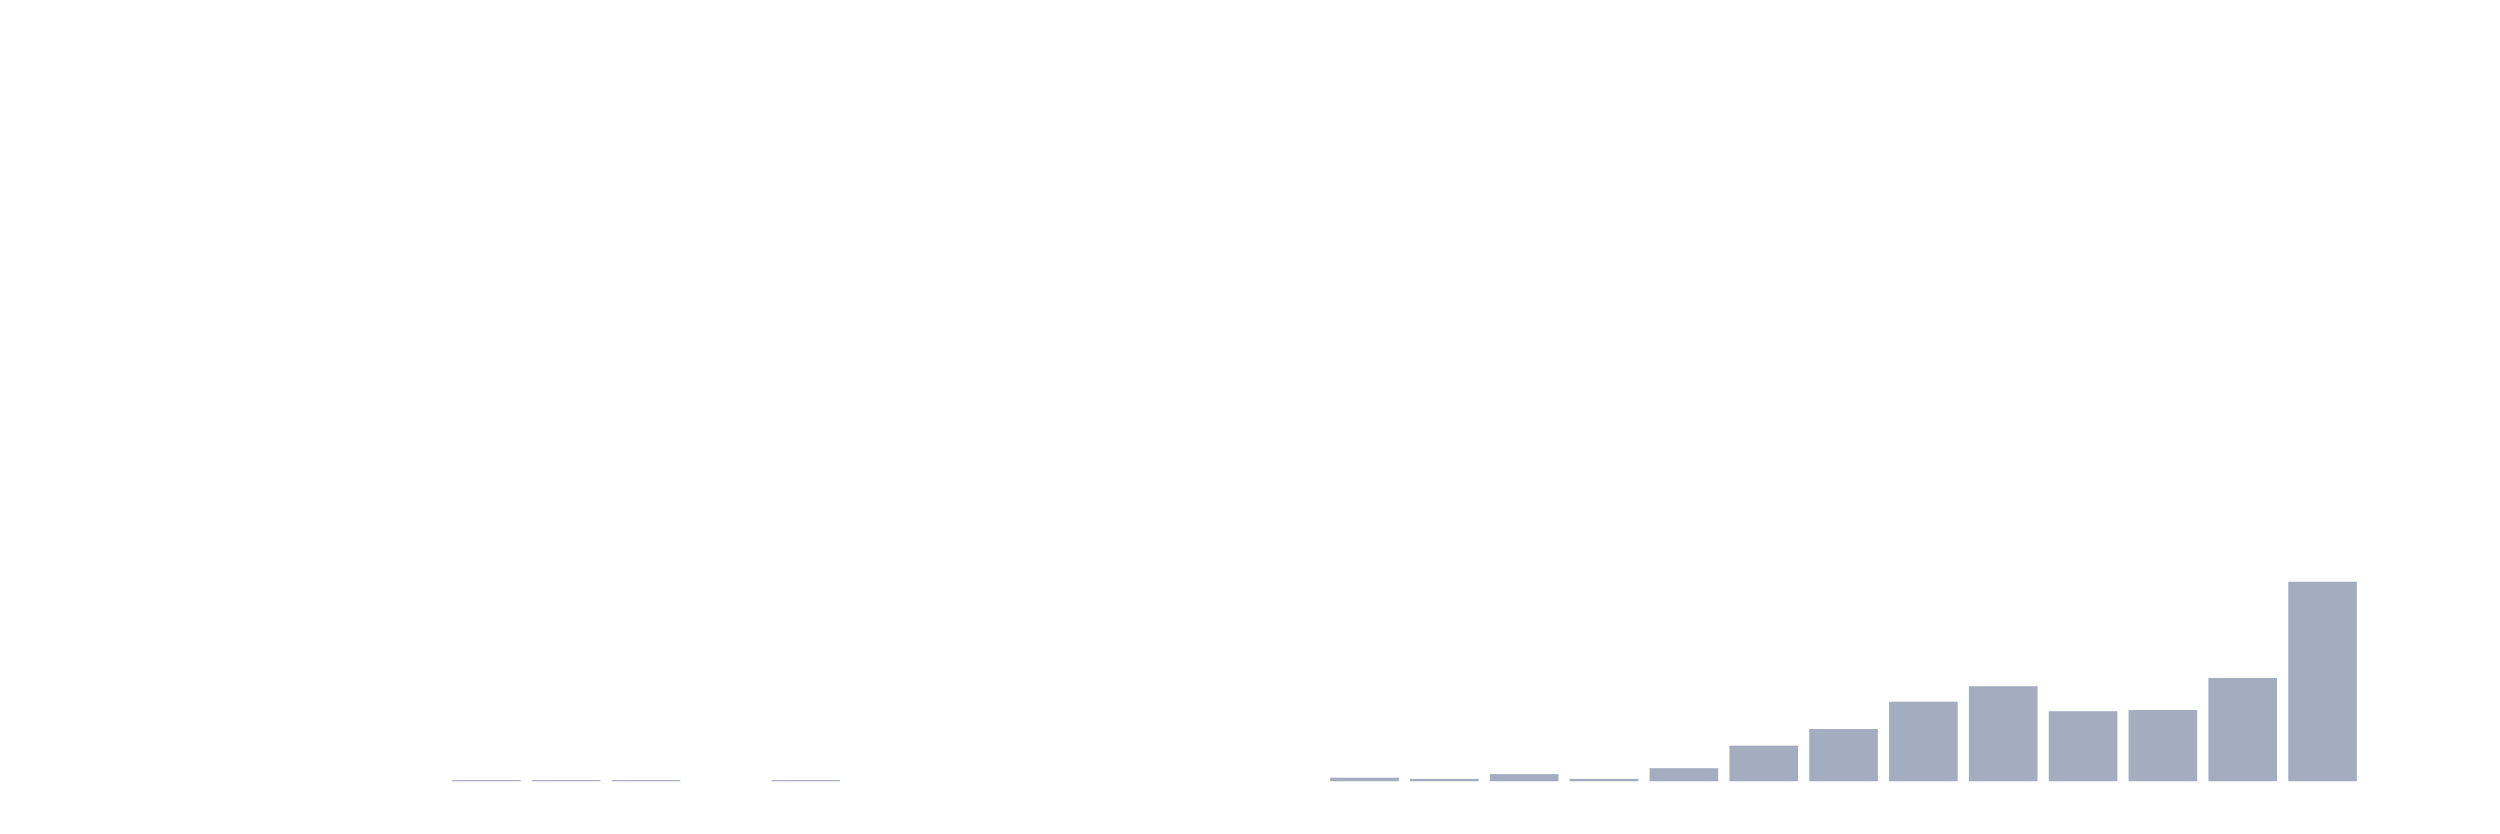
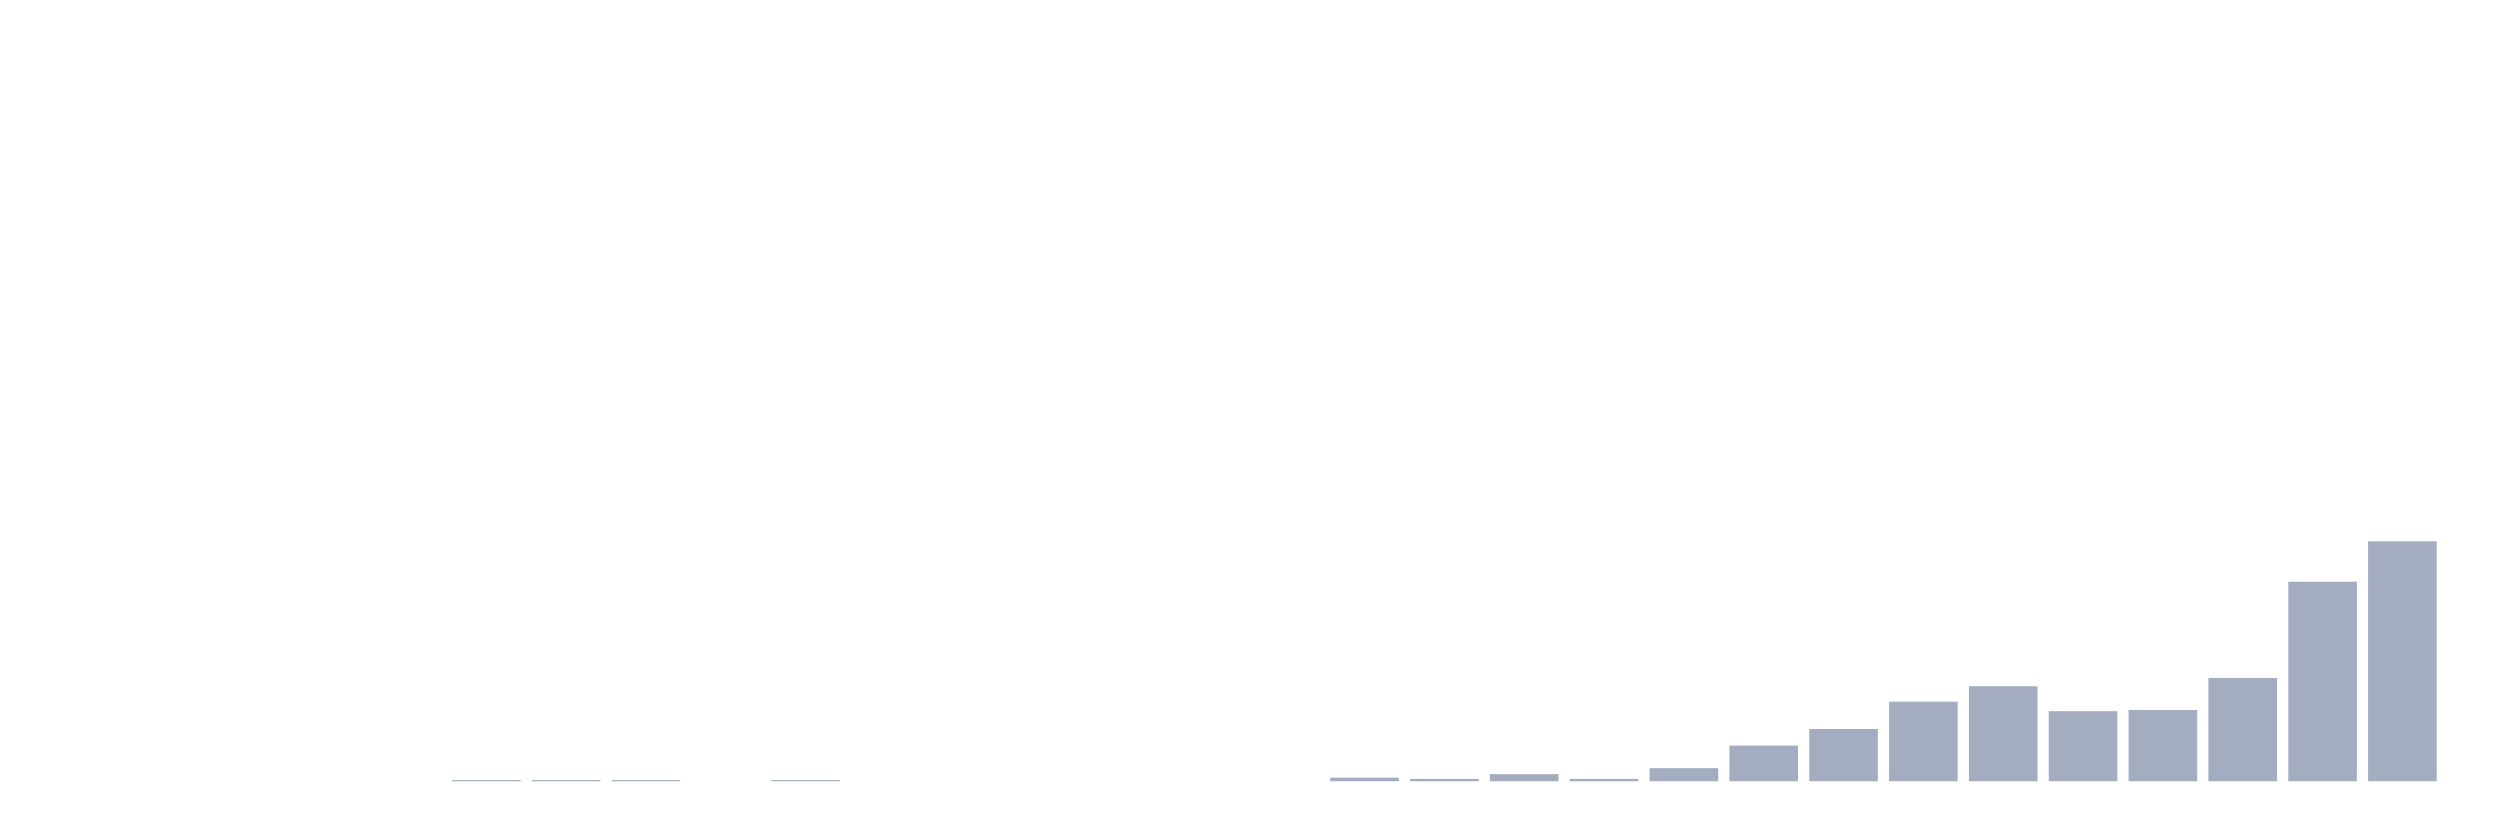
<svg xmlns="http://www.w3.org/2000/svg" viewBox="0 0 480 160">
  <g transform="translate(10,10)">
    <rect class="bar" x="0.153" width="13.175" y="140" height="0" fill="rgb(164,173,192)" />
    <rect class="bar" x="15.482" width="13.175" y="140" height="0" fill="rgb(164,173,192)" />
    <rect class="bar" x="30.81" width="13.175" y="140" height="0" fill="rgb(164,173,192)" />
    <rect class="bar" x="46.138" width="13.175" y="140" height="0" fill="rgb(164,173,192)" />
    <rect class="bar" x="61.466" width="13.175" y="140" height="0" fill="rgb(164,173,192)" />
    <rect class="bar" x="76.794" width="13.175" y="139.772" height="0.228" fill="rgb(164,173,192)" />
    <rect class="bar" x="92.123" width="13.175" y="139.772" height="0.228" fill="rgb(164,173,192)" />
    <rect class="bar" x="107.451" width="13.175" y="139.772" height="0.228" fill="rgb(164,173,192)" />
    <rect class="bar" x="122.779" width="13.175" y="140" height="0" fill="rgb(164,173,192)" />
    <rect class="bar" x="138.107" width="13.175" y="139.772" height="0.228" fill="rgb(164,173,192)" />
    <rect class="bar" x="153.436" width="13.175" y="140" height="0" fill="rgb(164,173,192)" />
    <rect class="bar" x="168.764" width="13.175" y="140" height="0" fill="rgb(164,173,192)" />
    <rect class="bar" x="184.092" width="13.175" y="140" height="0" fill="rgb(164,173,192)" />
    <rect class="bar" x="199.42" width="13.175" y="140" height="0" fill="rgb(164,173,192)" />
    <rect class="bar" x="214.748" width="13.175" y="140" height="0" fill="rgb(164,173,192)" />
    <rect class="bar" x="230.077" width="13.175" y="140" height="0" fill="rgb(164,173,192)" />
    <rect class="bar" x="245.405" width="13.175" y="139.316" height="0.684" fill="rgb(164,173,192)" />
    <rect class="bar" x="260.733" width="13.175" y="139.544" height="0.456" fill="rgb(164,173,192)" />
    <rect class="bar" x="276.061" width="13.175" y="138.632" height="1.368" fill="rgb(164,173,192)" />
    <rect class="bar" x="291.39" width="13.175" y="139.544" height="0.456" fill="rgb(164,173,192)" />
    <rect class="bar" x="306.718" width="13.175" y="137.492" height="2.508" fill="rgb(164,173,192)" />
    <rect class="bar" x="322.046" width="13.175" y="133.16" height="6.84" fill="rgb(164,173,192)" />
    <rect class="bar" x="337.374" width="13.175" y="129.967" height="10.033" fill="rgb(164,173,192)" />
    <rect class="bar" x="352.702" width="13.175" y="124.723" height="15.277" fill="rgb(164,173,192)" />
    <rect class="bar" x="368.031" width="13.175" y="121.759" height="18.241" fill="rgb(164,173,192)" />
    <rect class="bar" x="383.359" width="13.175" y="126.547" height="13.453" fill="rgb(164,173,192)" />
    <rect class="bar" x="398.687" width="13.175" y="126.319" height="13.681" fill="rgb(164,173,192)" />
    <rect class="bar" x="414.015" width="13.175" y="120.163" height="19.837" fill="rgb(164,173,192)" />
    <rect class="bar" x="429.344" width="13.175" y="101.694" height="38.306" fill="rgb(164,173,192)" />
-     <rect class="bar" x="444.672" width="13.175" y="140" height="0" fill="rgb(164,173,192)" />
+     <rect class="bar" x="444.672" width="13.175" y="93.941" height="46.059" fill="rgb(164,173,192)" />
  </g>
</svg>
